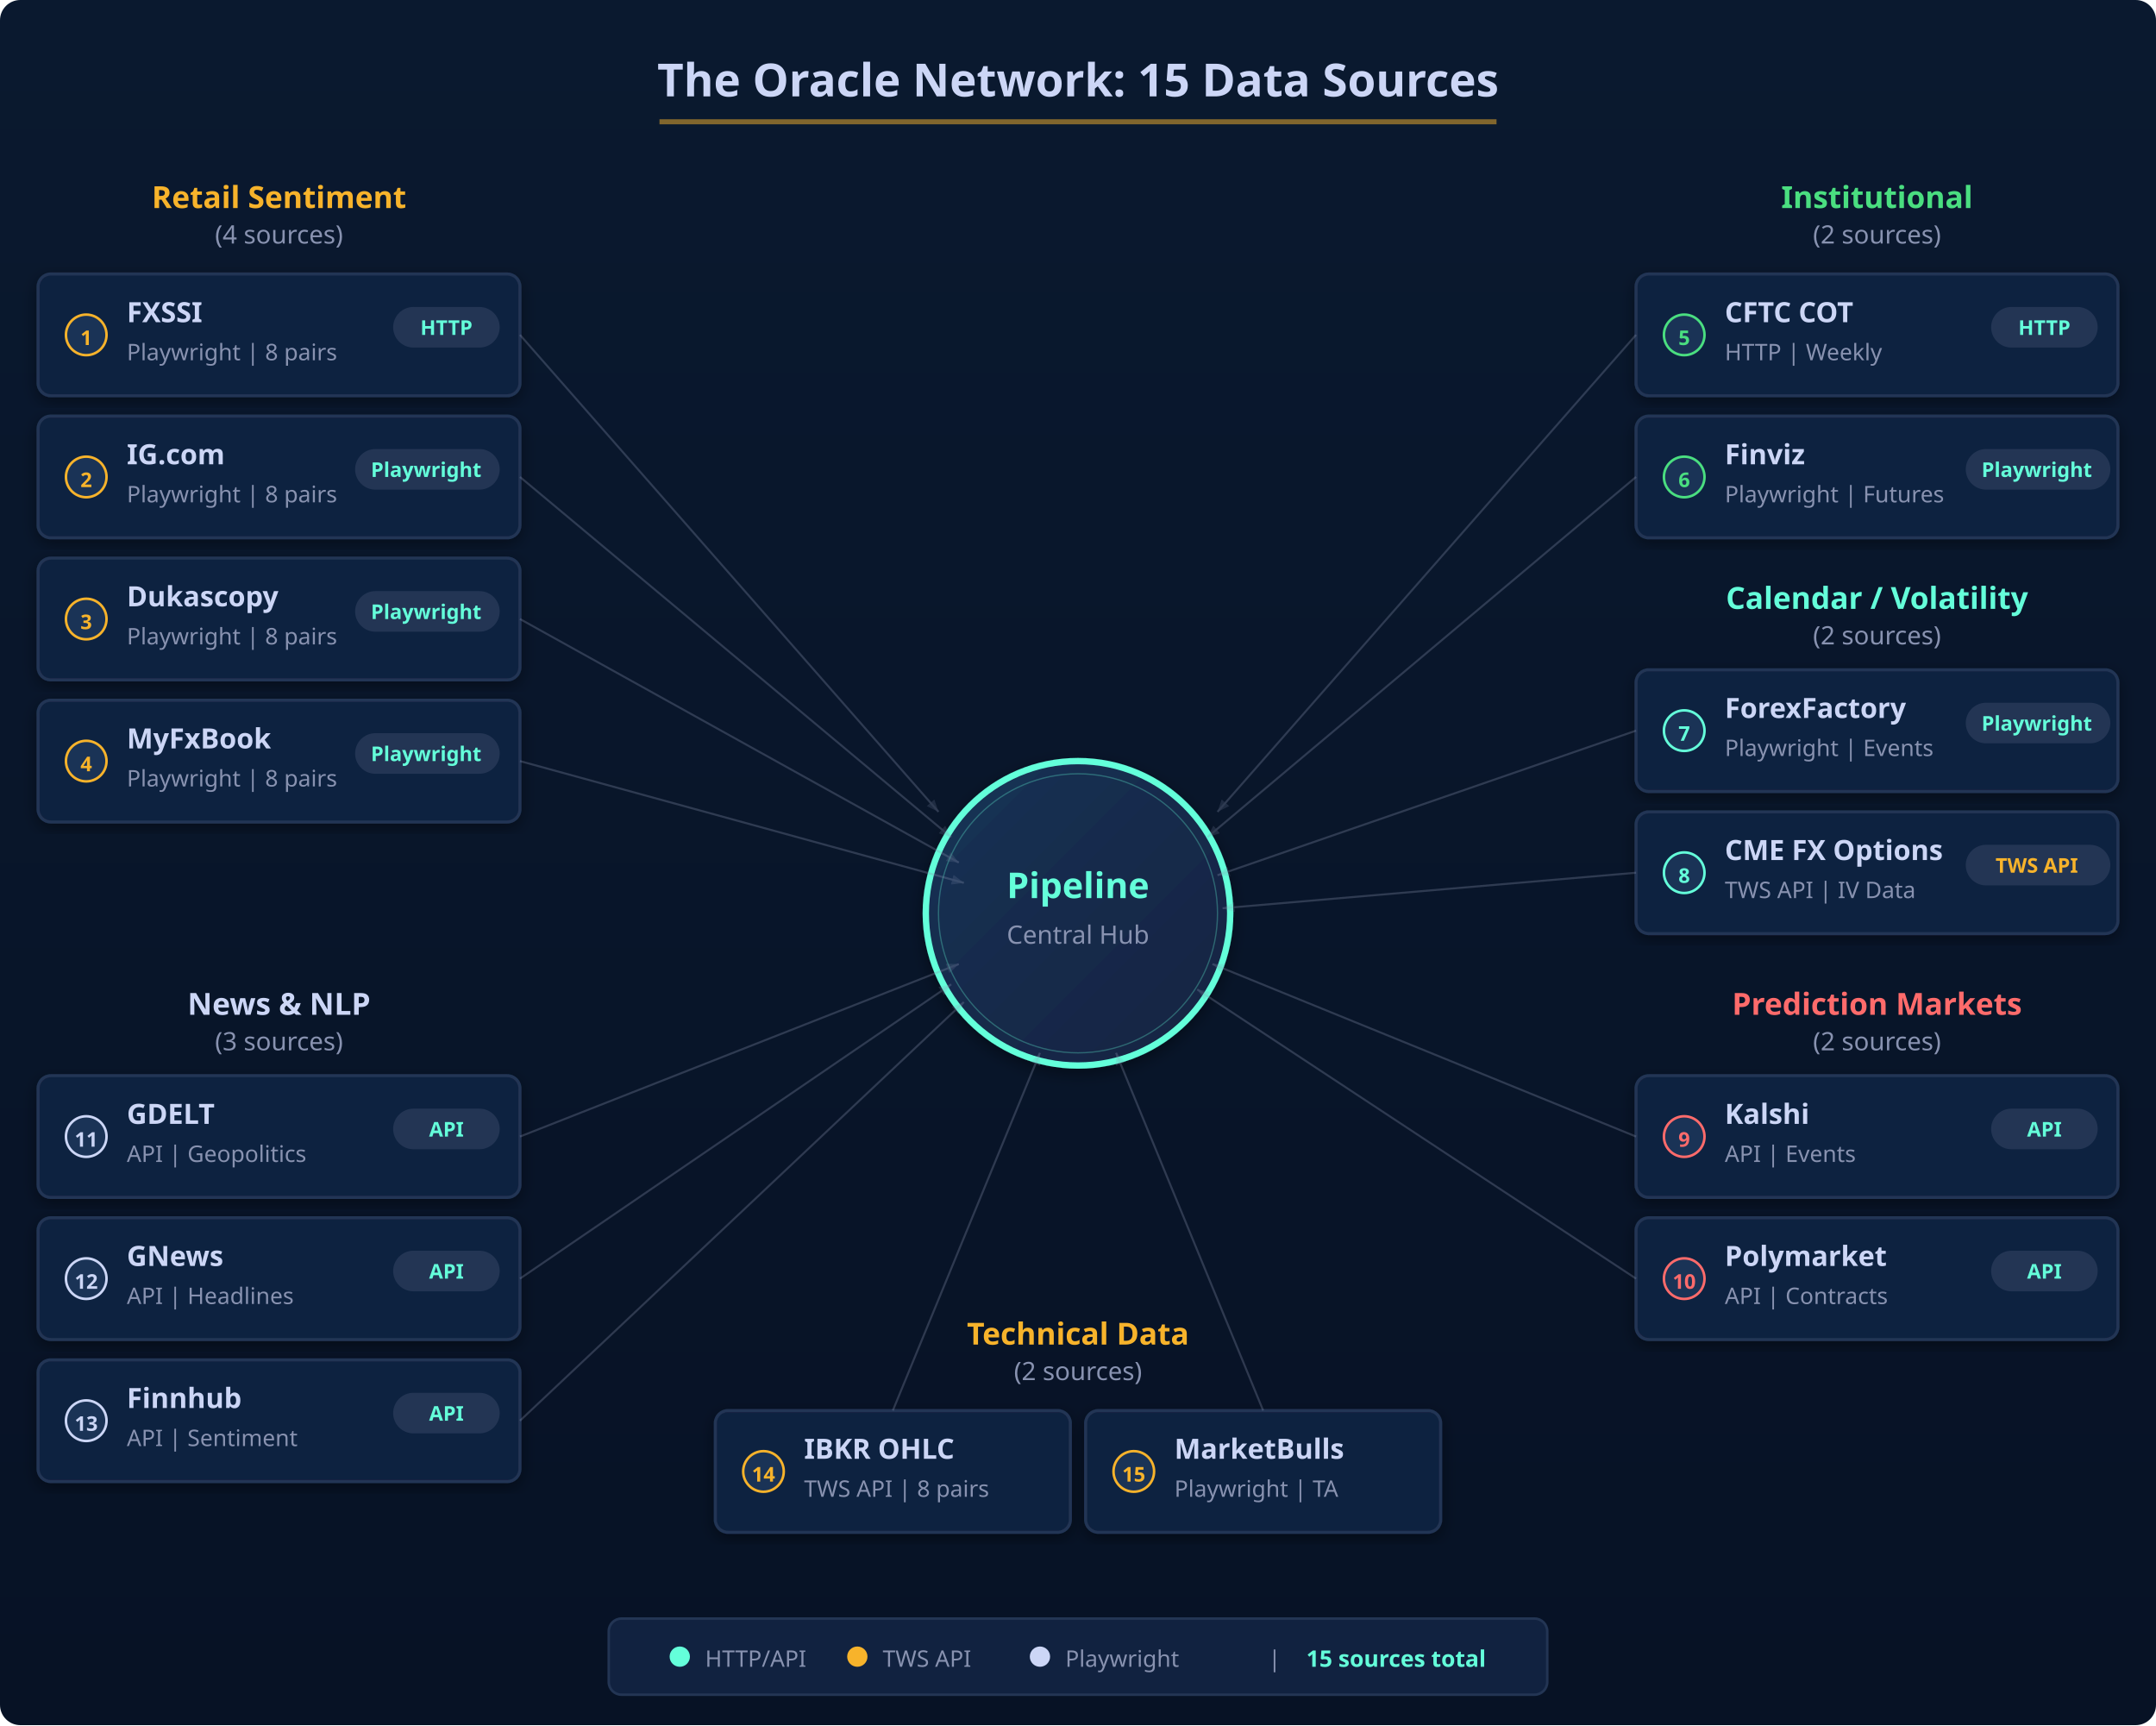
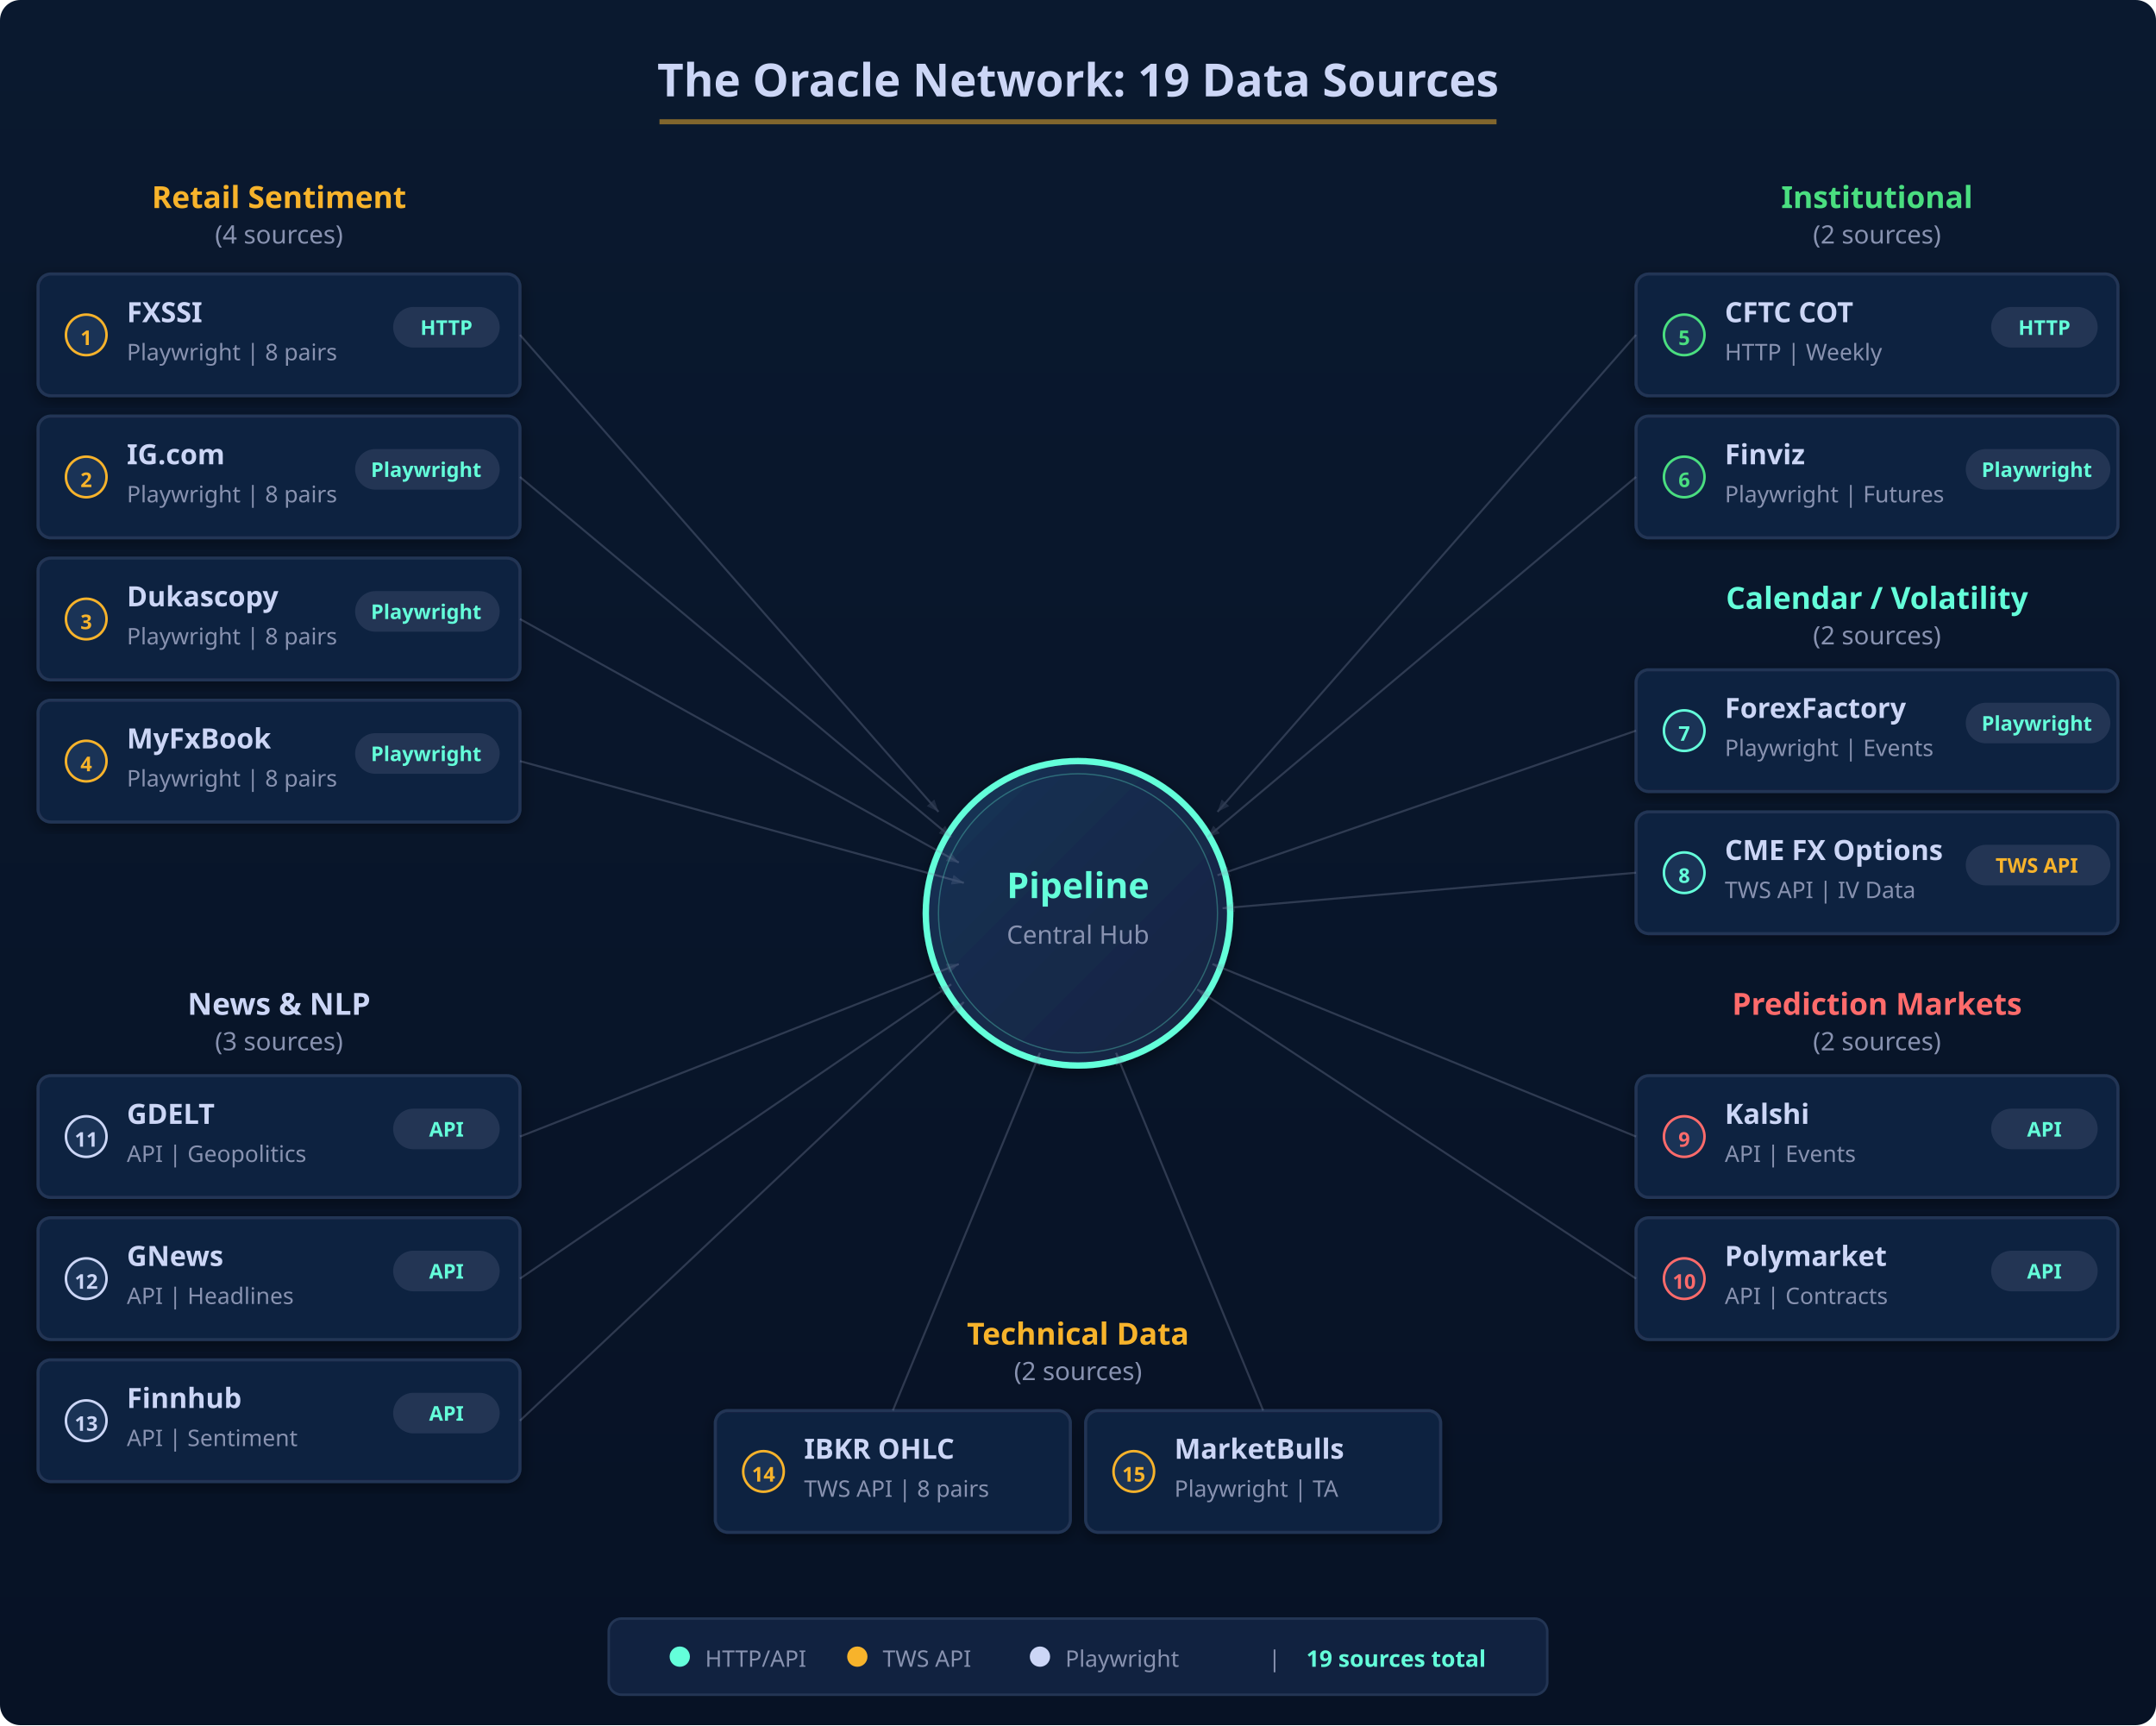
<svg xmlns="http://www.w3.org/2000/svg" viewBox="0 0 850 680" font-family="'Segoe UI', system-ui, sans-serif">
  <defs>
    <linearGradient id="bg2" x1="0" y1="0" x2="0" y2="1">
      <stop offset="0%" stop-color="#0a192f" />
      <stop offset="100%" stop-color="#071225" />
    </linearGradient>
    <linearGradient id="hubGrad" x1="0" y1="0" x2="1" y2="1">
      <stop offset="0%" stop-color="#1a3356" />
      <stop offset="100%" stop-color="#112240" />
    </linearGradient>
    <filter id="glw2">
      <feGaussianBlur stdDeviation="3" result="blur" />
      <feMerge>
        <feMergeNode in="blur" />
        <feMergeNode in="SourceGraphic" />
      </feMerge>
    </filter>
    <filter id="sh2">
      <feDropShadow dx="0" dy="2" stdDeviation="3" flood-color="#000" flood-opacity="0.4" />
    </filter>
    <marker id="arr2" markerWidth="6" markerHeight="5" refX="6" refY="2.5" orient="auto">
      <polygon points="0 0, 6 2.5, 0 5" fill="#8892b0" opacity="0.6" />
    </marker>
  </defs>
  <rect width="850" height="680" fill="url(#bg2)" rx="8" />
-   <text x="425" y="38" text-anchor="middle" fill="#ccd6f6" font-size="18" font-weight="700">The Oracle Network: 15 Data Sources</text>
+   <text x="425" y="38" text-anchor="middle" fill="#ccd6f6" font-size="18" font-weight="700">The Oracle Network: 19 Data Sources</text>
  <line x1="260" y1="48" x2="590" y2="48" stroke="#F7B32B" stroke-width="2" opacity="0.5" />
  <circle cx="425" cy="360" r="60" fill="url(#hubGrad)" stroke="#64ffda" stroke-width="2.5" filter="url(#sh2)" />
  <circle cx="425" cy="360" r="55" fill="none" stroke="#64ffda" stroke-width="0.5" opacity="0.3" />
  <text x="425" y="354" text-anchor="middle" fill="#64ffda" font-size="14" font-weight="700">Pipeline</text>
  <text x="425" y="372" text-anchor="middle" fill="#8892b0" font-size="10">Central Hub</text>
  <text x="110" y="82" text-anchor="middle" fill="#F7B32B" font-size="12" font-weight="700">Retail Sentiment</text>
  <text x="110" y="96" text-anchor="middle" fill="#8892b0" font-size="10">(4 sources)</text>
  <rect x="15" y="108" width="190" height="48" rx="5" fill="#112240" stroke="#233554" stroke-width="1.2" filter="url(#sh2)" />
  <circle cx="34" cy="132" r="8" fill="#1a3356" stroke="#F7B32B" stroke-width="1" />
  <text x="34" y="136" text-anchor="middle" fill="#F7B32B" font-size="8" font-weight="700">1</text>
  <text x="50" y="127" fill="#ccd6f6" font-size="11" font-weight="600">FXSSI</text>
  <text x="50" y="142" fill="#8892b0" font-size="9">Playwright | 8 pairs</text>
  <rect x="155" y="121" width="42" height="16" rx="8" fill="#233554" />
  <text x="176" y="132" text-anchor="middle" fill="#64ffda" font-size="8" font-weight="600">HTTP</text>
  <line x1="205" y1="132" x2="370" y2="320" stroke="#8892b0" stroke-width="0.8" opacity="0.3" marker-end="url(#arr2)" />
  <rect x="15" y="164" width="190" height="48" rx="5" fill="#112240" stroke="#233554" stroke-width="1.2" filter="url(#sh2)" />
  <circle cx="34" cy="188" r="8" fill="#1a3356" stroke="#F7B32B" stroke-width="1" />
  <text x="34" y="192" text-anchor="middle" fill="#F7B32B" font-size="8" font-weight="700">2</text>
  <text x="50" y="183" fill="#ccd6f6" font-size="11" font-weight="600">IG.com</text>
  <text x="50" y="198" fill="#8892b0" font-size="9">Playwright | 8 pairs</text>
  <rect x="140" y="177" width="57" height="16" rx="8" fill="#233554" />
  <text x="168" y="188" text-anchor="middle" fill="#64ffda" font-size="8" font-weight="600">Playwright</text>
  <line x1="205" y1="188" x2="375" y2="330" stroke="#8892b0" stroke-width="0.8" opacity="0.3" marker-end="url(#arr2)" />
  <rect x="15" y="220" width="190" height="48" rx="5" fill="#112240" stroke="#233554" stroke-width="1.2" filter="url(#sh2)" />
  <circle cx="34" cy="244" r="8" fill="#1a3356" stroke="#F7B32B" stroke-width="1" />
  <text x="34" y="248" text-anchor="middle" fill="#F7B32B" font-size="8" font-weight="700">3</text>
  <text x="50" y="239" fill="#ccd6f6" font-size="11" font-weight="600">Dukascopy</text>
  <text x="50" y="254" fill="#8892b0" font-size="9">Playwright | 8 pairs</text>
  <rect x="140" y="233" width="57" height="16" rx="8" fill="#233554" />
  <text x="168" y="244" text-anchor="middle" fill="#64ffda" font-size="8" font-weight="600">Playwright</text>
  <line x1="205" y1="244" x2="378" y2="340" stroke="#8892b0" stroke-width="0.8" opacity="0.3" marker-end="url(#arr2)" />
  <rect x="15" y="276" width="190" height="48" rx="5" fill="#112240" stroke="#233554" stroke-width="1.2" filter="url(#sh2)" />
  <circle cx="34" cy="300" r="8" fill="#1a3356" stroke="#F7B32B" stroke-width="1" />
  <text x="34" y="304" text-anchor="middle" fill="#F7B32B" font-size="8" font-weight="700">4</text>
  <text x="50" y="295" fill="#ccd6f6" font-size="11" font-weight="600">MyFxBook</text>
  <text x="50" y="310" fill="#8892b0" font-size="9">Playwright | 8 pairs</text>
  <rect x="140" y="289" width="57" height="16" rx="8" fill="#233554" />
  <text x="168" y="300" text-anchor="middle" fill="#64ffda" font-size="8" font-weight="600">Playwright</text>
  <line x1="205" y1="300" x2="380" y2="348" stroke="#8892b0" stroke-width="0.8" opacity="0.3" marker-end="url(#arr2)" />
  <text x="740" y="82" text-anchor="middle" fill="#4ADE80" font-size="12" font-weight="700">Institutional</text>
  <text x="740" y="96" text-anchor="middle" fill="#8892b0" font-size="10">(2 sources)</text>
  <rect x="645" y="108" width="190" height="48" rx="5" fill="#112240" stroke="#233554" stroke-width="1.2" filter="url(#sh2)" />
  <circle cx="664" cy="132" r="8" fill="#1a3356" stroke="#4ADE80" stroke-width="1" />
  <text x="664" y="136" text-anchor="middle" fill="#4ADE80" font-size="8" font-weight="700">5</text>
  <text x="680" y="127" fill="#ccd6f6" font-size="11" font-weight="600">CFTC COT</text>
  <text x="680" y="142" fill="#8892b0" font-size="9">HTTP | Weekly</text>
  <rect x="785" y="121" width="42" height="16" rx="8" fill="#233554" />
  <text x="806" y="132" text-anchor="middle" fill="#64ffda" font-size="8" font-weight="600">HTTP</text>
  <line x1="645" y1="132" x2="480" y2="320" stroke="#8892b0" stroke-width="0.8" opacity="0.3" marker-end="url(#arr2)" />
  <rect x="645" y="164" width="190" height="48" rx="5" fill="#112240" stroke="#233554" stroke-width="1.2" filter="url(#sh2)" />
  <circle cx="664" cy="188" r="8" fill="#1a3356" stroke="#4ADE80" stroke-width="1" />
  <text x="664" y="192" text-anchor="middle" fill="#4ADE80" font-size="8" font-weight="700">6</text>
  <text x="680" y="183" fill="#ccd6f6" font-size="11" font-weight="600">Finviz</text>
  <text x="680" y="198" fill="#8892b0" font-size="9">Playwright | Futures</text>
  <rect x="775" y="177" width="57" height="16" rx="8" fill="#233554" />
  <text x="803" y="188" text-anchor="middle" fill="#64ffda" font-size="8" font-weight="600">Playwright</text>
  <line x1="645" y1="188" x2="476" y2="330" stroke="#8892b0" stroke-width="0.8" opacity="0.3" marker-end="url(#arr2)" />
  <text x="740" y="240" text-anchor="middle" fill="#64ffda" font-size="12" font-weight="700">Calendar / Volatility</text>
  <text x="740" y="254" text-anchor="middle" fill="#8892b0" font-size="10">(2 sources)</text>
  <rect x="645" y="264" width="190" height="48" rx="5" fill="#112240" stroke="#233554" stroke-width="1.2" filter="url(#sh2)" />
  <circle cx="664" cy="288" r="8" fill="#1a3356" stroke="#64ffda" stroke-width="1" />
  <text x="664" y="292" text-anchor="middle" fill="#64ffda" font-size="8" font-weight="700">7</text>
  <text x="680" y="283" fill="#ccd6f6" font-size="11" font-weight="600">ForexFactory</text>
  <text x="680" y="298" fill="#8892b0" font-size="9">Playwright | Events</text>
  <rect x="775" y="277" width="57" height="16" rx="8" fill="#233554" />
  <text x="803" y="288" text-anchor="middle" fill="#64ffda" font-size="8" font-weight="600">Playwright</text>
  <line x1="645" y1="288" x2="480" y2="345" stroke="#8892b0" stroke-width="0.8" opacity="0.3" marker-end="url(#arr2)" />
  <rect x="645" y="320" width="190" height="48" rx="5" fill="#112240" stroke="#233554" stroke-width="1.2" filter="url(#sh2)" />
  <circle cx="664" cy="344" r="8" fill="#1a3356" stroke="#64ffda" stroke-width="1" />
  <text x="664" y="348" text-anchor="middle" fill="#64ffda" font-size="8" font-weight="700">8</text>
  <text x="680" y="339" fill="#ccd6f6" font-size="11" font-weight="600">CME FX Options</text>
  <text x="680" y="354" fill="#8892b0" font-size="9">TWS API | IV Data</text>
  <rect x="775" y="333" width="57" height="16" rx="8" fill="#233554" />
  <text x="803" y="344" text-anchor="middle" fill="#F7B32B" font-size="8" font-weight="600">TWS API</text>
  <line x1="645" y1="344" x2="482" y2="358" stroke="#8892b0" stroke-width="0.8" opacity="0.3" marker-end="url(#arr2)" />
  <text x="740" y="400" text-anchor="middle" fill="#ff6b6b" font-size="12" font-weight="700">Prediction Markets</text>
  <text x="740" y="414" text-anchor="middle" fill="#8892b0" font-size="10">(2 sources)</text>
  <rect x="645" y="424" width="190" height="48" rx="5" fill="#112240" stroke="#233554" stroke-width="1.2" filter="url(#sh2)" />
  <circle cx="664" cy="448" r="8" fill="#1a3356" stroke="#ff6b6b" stroke-width="1" />
  <text x="664" y="452" text-anchor="middle" fill="#ff6b6b" font-size="8" font-weight="700">9</text>
  <text x="680" y="443" fill="#ccd6f6" font-size="11" font-weight="600">Kalshi</text>
  <text x="680" y="458" fill="#8892b0" font-size="9">API | Events</text>
  <rect x="785" y="437" width="42" height="16" rx="8" fill="#233554" />
  <text x="806" y="448" text-anchor="middle" fill="#64ffda" font-size="8" font-weight="600">API</text>
  <line x1="645" y1="448" x2="478" y2="380" stroke="#8892b0" stroke-width="0.8" opacity="0.3" marker-end="url(#arr2)" />
  <rect x="645" y="480" width="190" height="48" rx="5" fill="#112240" stroke="#233554" stroke-width="1.2" filter="url(#sh2)" />
  <circle cx="664" cy="504" r="8" fill="#1a3356" stroke="#ff6b6b" stroke-width="1" />
  <text x="664" y="508" text-anchor="middle" fill="#ff6b6b" font-size="8" font-weight="700">10</text>
  <text x="680" y="499" fill="#ccd6f6" font-size="11" font-weight="600">Polymarket</text>
  <text x="680" y="514" fill="#8892b0" font-size="9">API | Contracts</text>
  <rect x="785" y="493" width="42" height="16" rx="8" fill="#233554" />
  <text x="806" y="504" text-anchor="middle" fill="#64ffda" font-size="8" font-weight="600">API</text>
  <line x1="645" y1="504" x2="472" y2="390" stroke="#8892b0" stroke-width="0.8" opacity="0.3" marker-end="url(#arr2)" />
  <text x="110" y="400" text-anchor="middle" fill="#ccd6f6" font-size="12" font-weight="700">News &amp; NLP</text>
  <text x="110" y="414" text-anchor="middle" fill="#8892b0" font-size="10">(3 sources)</text>
  <rect x="15" y="424" width="190" height="48" rx="5" fill="#112240" stroke="#233554" stroke-width="1.2" filter="url(#sh2)" />
  <circle cx="34" cy="448" r="8" fill="#1a3356" stroke="#ccd6f6" stroke-width="1" />
  <text x="34" y="452" text-anchor="middle" fill="#ccd6f6" font-size="8" font-weight="700">11</text>
  <text x="50" y="443" fill="#ccd6f6" font-size="11" font-weight="600">GDELT</text>
  <text x="50" y="458" fill="#8892b0" font-size="9">API | Geopolitics</text>
  <rect x="155" y="437" width="42" height="16" rx="8" fill="#233554" />
  <text x="176" y="448" text-anchor="middle" fill="#64ffda" font-size="8" font-weight="600">API</text>
  <line x1="205" y1="448" x2="378" y2="380" stroke="#8892b0" stroke-width="0.8" opacity="0.3" marker-end="url(#arr2)" />
  <rect x="15" y="480" width="190" height="48" rx="5" fill="#112240" stroke="#233554" stroke-width="1.2" filter="url(#sh2)" />
  <circle cx="34" cy="504" r="8" fill="#1a3356" stroke="#ccd6f6" stroke-width="1" />
  <text x="34" y="508" text-anchor="middle" fill="#ccd6f6" font-size="8" font-weight="700">12</text>
  <text x="50" y="499" fill="#ccd6f6" font-size="11" font-weight="600">GNews</text>
  <text x="50" y="514" fill="#8892b0" font-size="9">API | Headlines</text>
  <rect x="155" y="493" width="42" height="16" rx="8" fill="#233554" />
  <text x="176" y="504" text-anchor="middle" fill="#64ffda" font-size="8" font-weight="600">API</text>
  <line x1="205" y1="504" x2="375" y2="388" stroke="#8892b0" stroke-width="0.8" opacity="0.3" marker-end="url(#arr2)" />
  <rect x="15" y="536" width="190" height="48" rx="5" fill="#112240" stroke="#233554" stroke-width="1.2" filter="url(#sh2)" />
  <circle cx="34" cy="560" r="8" fill="#1a3356" stroke="#ccd6f6" stroke-width="1" />
  <text x="34" y="564" text-anchor="middle" fill="#ccd6f6" font-size="8" font-weight="700">13</text>
  <text x="50" y="555" fill="#ccd6f6" font-size="11" font-weight="600">Finnhub</text>
  <text x="50" y="570" fill="#8892b0" font-size="9">API | Sentiment</text>
  <rect x="155" y="549" width="42" height="16" rx="8" fill="#233554" />
  <text x="176" y="560" text-anchor="middle" fill="#64ffda" font-size="8" font-weight="600">API</text>
  <line x1="205" y1="560" x2="380" y2="395" stroke="#8892b0" stroke-width="0.8" opacity="0.3" marker-end="url(#arr2)" />
  <text x="425" y="530" text-anchor="middle" fill="#F7B32B" font-size="12" font-weight="700">Technical Data</text>
  <text x="425" y="544" text-anchor="middle" fill="#8892b0" font-size="10">(2 sources)</text>
  <rect x="282" y="556" width="140" height="48" rx="5" fill="#112240" stroke="#233554" stroke-width="1.2" filter="url(#sh2)" />
  <circle cx="301" cy="580" r="8" fill="#1a3356" stroke="#F7B32B" stroke-width="1" />
  <text x="301" y="584" text-anchor="middle" fill="#F7B32B" font-size="8" font-weight="700">14</text>
  <text x="317" y="575" fill="#ccd6f6" font-size="11" font-weight="600">IBKR OHLC</text>
  <text x="317" y="590" fill="#8892b0" font-size="9">TWS API | 8 pairs</text>
  <line x1="352" y1="556" x2="410" y2="415" stroke="#8892b0" stroke-width="0.8" opacity="0.3" marker-end="url(#arr2)" />
  <rect x="428" y="556" width="140" height="48" rx="5" fill="#112240" stroke="#233554" stroke-width="1.2" filter="url(#sh2)" />
  <circle cx="447" cy="580" r="8" fill="#1a3356" stroke="#F7B32B" stroke-width="1" />
  <text x="447" y="584" text-anchor="middle" fill="#F7B32B" font-size="8" font-weight="700">15</text>
  <text x="463" y="575" fill="#ccd6f6" font-size="11" font-weight="600">MarketBulls</text>
  <text x="463" y="590" fill="#8892b0" font-size="9">Playwright | TA</text>
  <line x1="498" y1="556" x2="440" y2="415" stroke="#8892b0" stroke-width="0.8" opacity="0.3" marker-end="url(#arr2)" />
  <rect x="240" y="638" width="370" height="30" rx="5" fill="#112240" stroke="#233554" stroke-width="1" />
  <circle cx="268" cy="653" r="4" fill="#64ffda" />
  <text x="278" y="657" fill="#8892b0" font-size="9">HTTP/API</text>
  <circle cx="338" cy="653" r="4" fill="#F7B32B" />
  <text x="348" y="657" fill="#8892b0" font-size="9">TWS API</text>
  <circle cx="410" cy="653" r="4" fill="#ccd6f6" />
  <text x="420" y="657" fill="#8892b0" font-size="9">Playwright</text>
  <text x="500" y="657" fill="#8892b0" font-size="9">|</text>
-   <text x="515" y="657" fill="#64ffda" font-size="9" font-weight="600">15 sources total</text>
+   <text x="515" y="657" fill="#64ffda" font-size="9" font-weight="600">19 sources total</text>
</svg>
